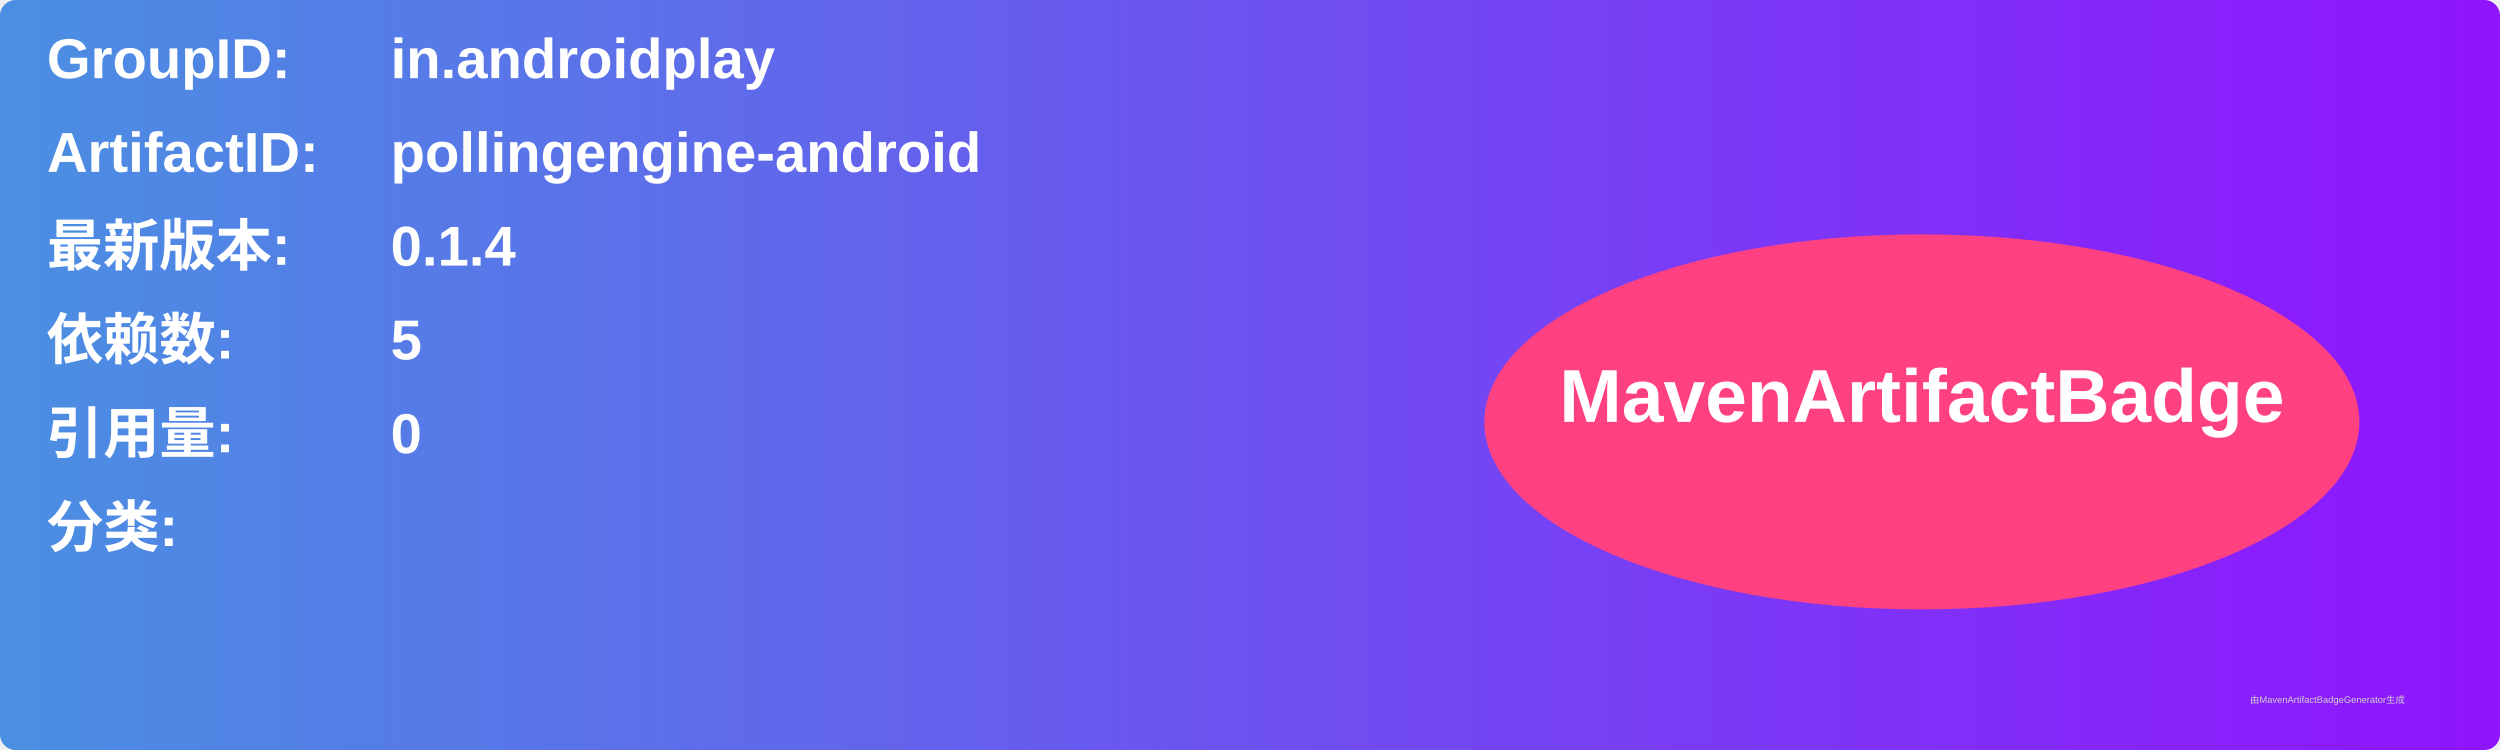
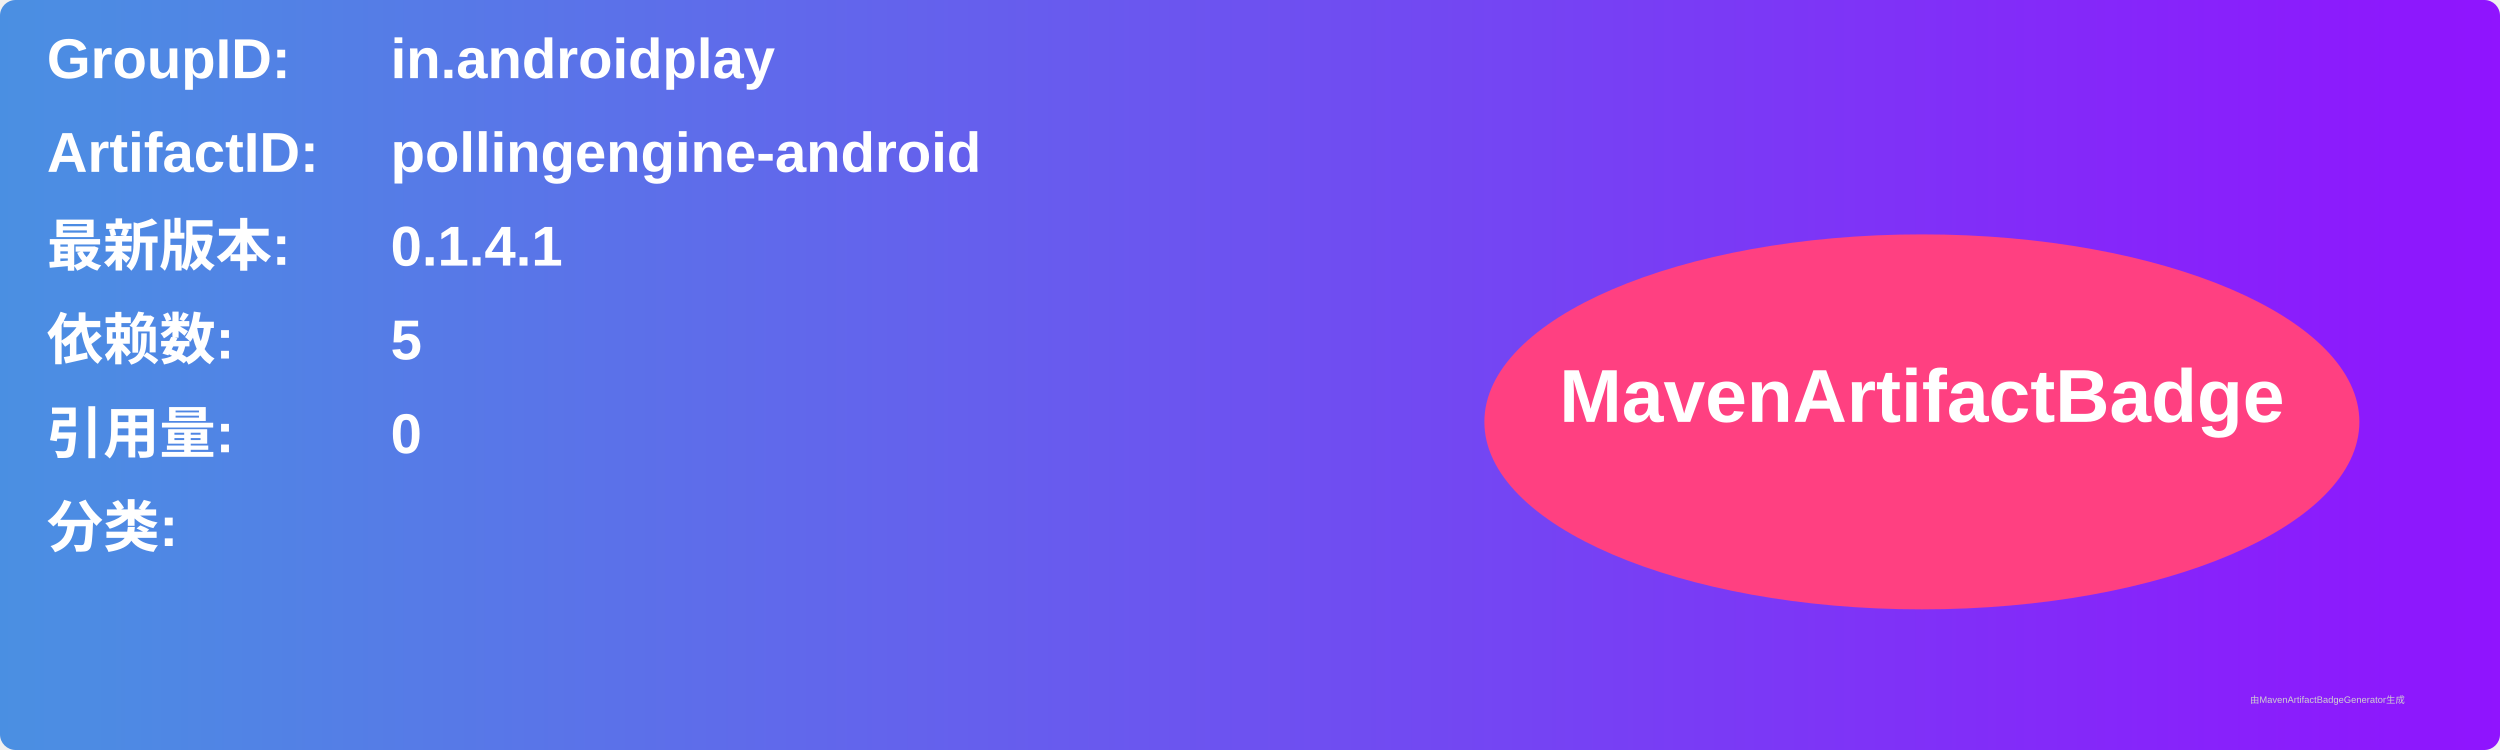
<svg xmlns="http://www.w3.org/2000/svg" width="800" height="240" viewBox="0 0 800 240">
  <linearGradient id="grad" x1="0%" y1="0%" x2="100%" y2="0%">
    <stop offset="0%" stop-color="#4a90e2" />
    <stop offset="100%" stop-color="#9013fe" />
  </linearGradient>
  <rect width="100%" height="100%" rx="5" ry="5" fill="url(#grad)" />
  <g transform="translate(15, 15)">
    <text x="0" y="10" font-family="Arial" font-size="18" fill="white" font-weight="bold" width="260">GroupID:</text>
    <text x="110" y="10" font-family="Arial" font-size="18" fill="white" font-weight="bold" width="460">in.androidplay</text>
    <text x="0" y="40" font-family="Arial" font-size="18" fill="white" font-weight="bold" width="260">ArtifactID:</text>
    <text x="110" y="40" font-family="Arial" font-size="18" fill="white" font-weight="bold" width="460">pollingengine-android</text>
    <text x="0" y="70" font-family="Arial" font-size="18" fill="white" font-weight="bold">最新版本:</text>
    <text x="110" y="70" font-family="Arial" font-size="18" fill="white" font-weight="bold">
-       <tspan font-weight="bold">0.1.4</tspan>
+       <tspan font-weight="bold">0.1.4.1</tspan>
    </text>
    <text x="0" y="100" font-family="Arial" font-size="18" fill="white" font-weight="bold">依赖数: </text>
    <text x="110" y="100" font-family="Arial" font-size="18" fill="white">
      <tspan font-weight="bold">5</tspan>
    </text>
    <text x="0" y="130" font-family="Arial" font-size="18" fill="white" font-weight="bold">引用量: </text>
    <text x="110" y="130" font-family="Arial" font-size="18" fill="white">
      <tspan font-weight="bold">0</tspan>
    </text>
    <text x="0" y="160" font-family="Arial" font-size="18" fill="white" font-weight="bold">分类:</text>
    <text x="10" y="190" font-family="Arial" font-size="10" fill="white">
      <tspan font-weight="bold" />
    </text>
    <ellipse cx="600" cy="120" rx="140" ry="60" fill="#ff4081" />
    <text x="600" y="120" text-anchor="middle" font-family="Arial" font-size="24" fill="white" font-weight="bold">MavenArtifactBadge</text>
  </g>
  <text x="720" y="225" font-family="Arial" font-size="3" fill="#d0d0d0">由MavenArtifactBadgeGenerator生成</text>
</svg>
